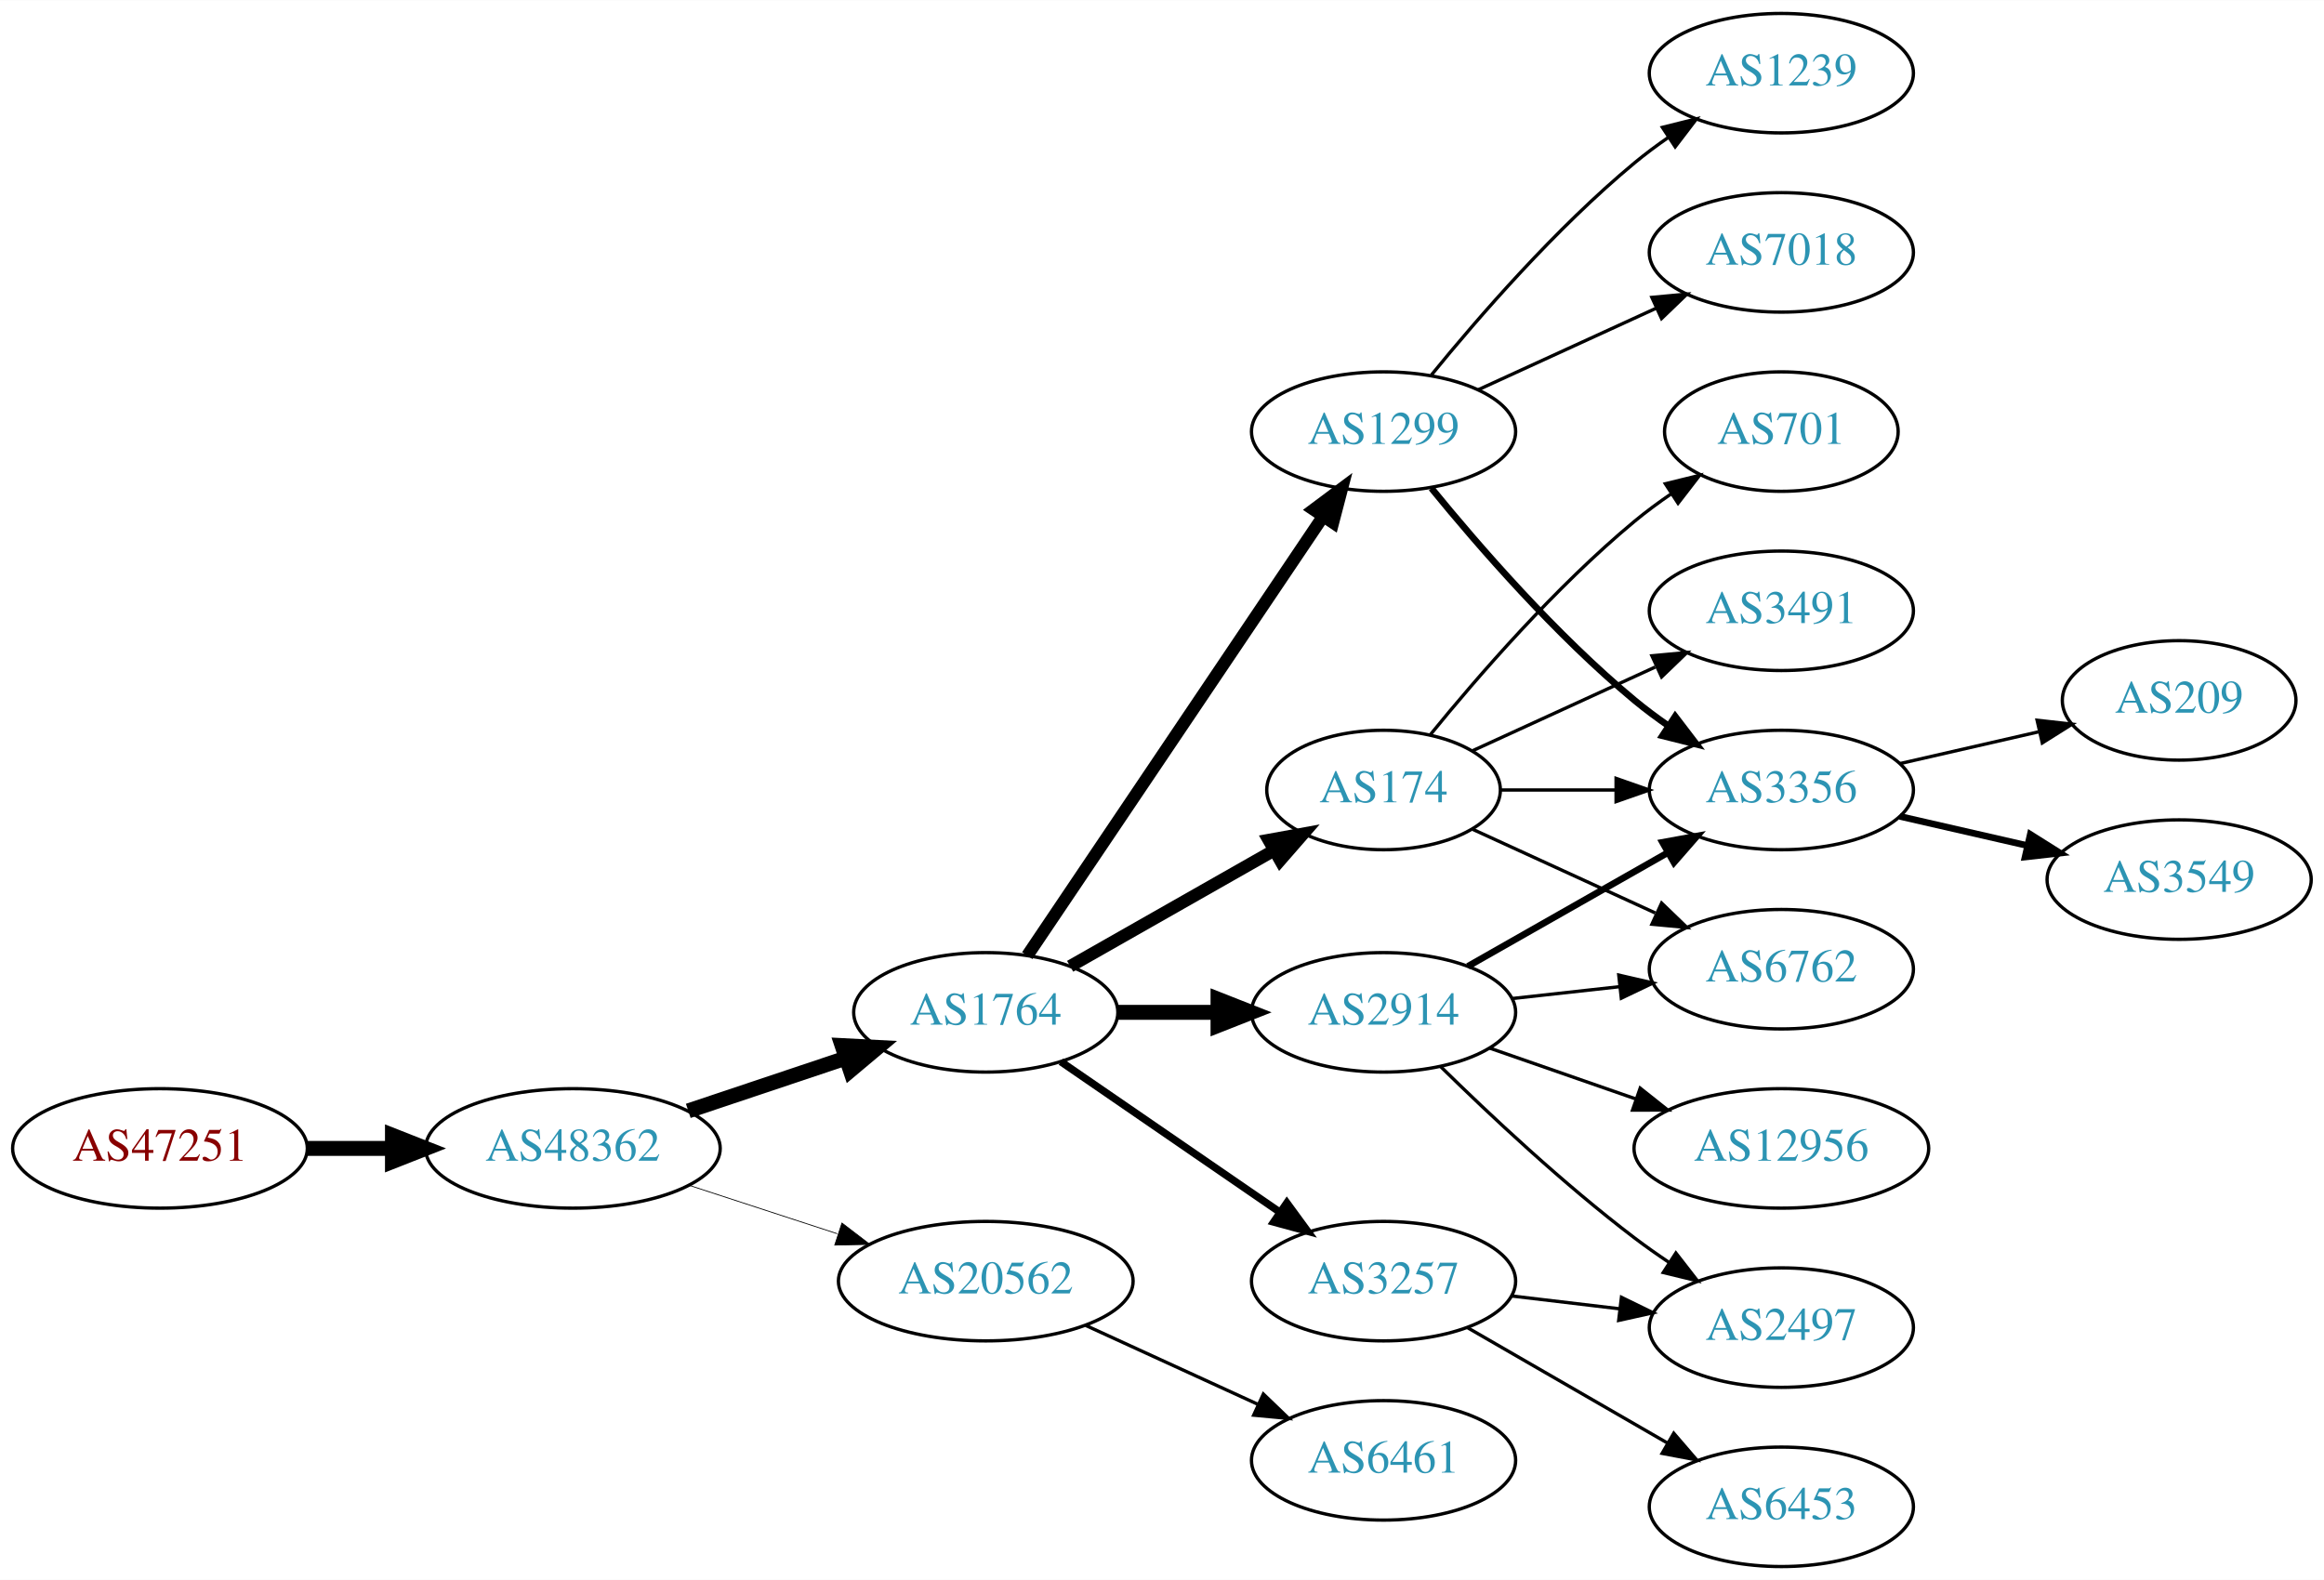
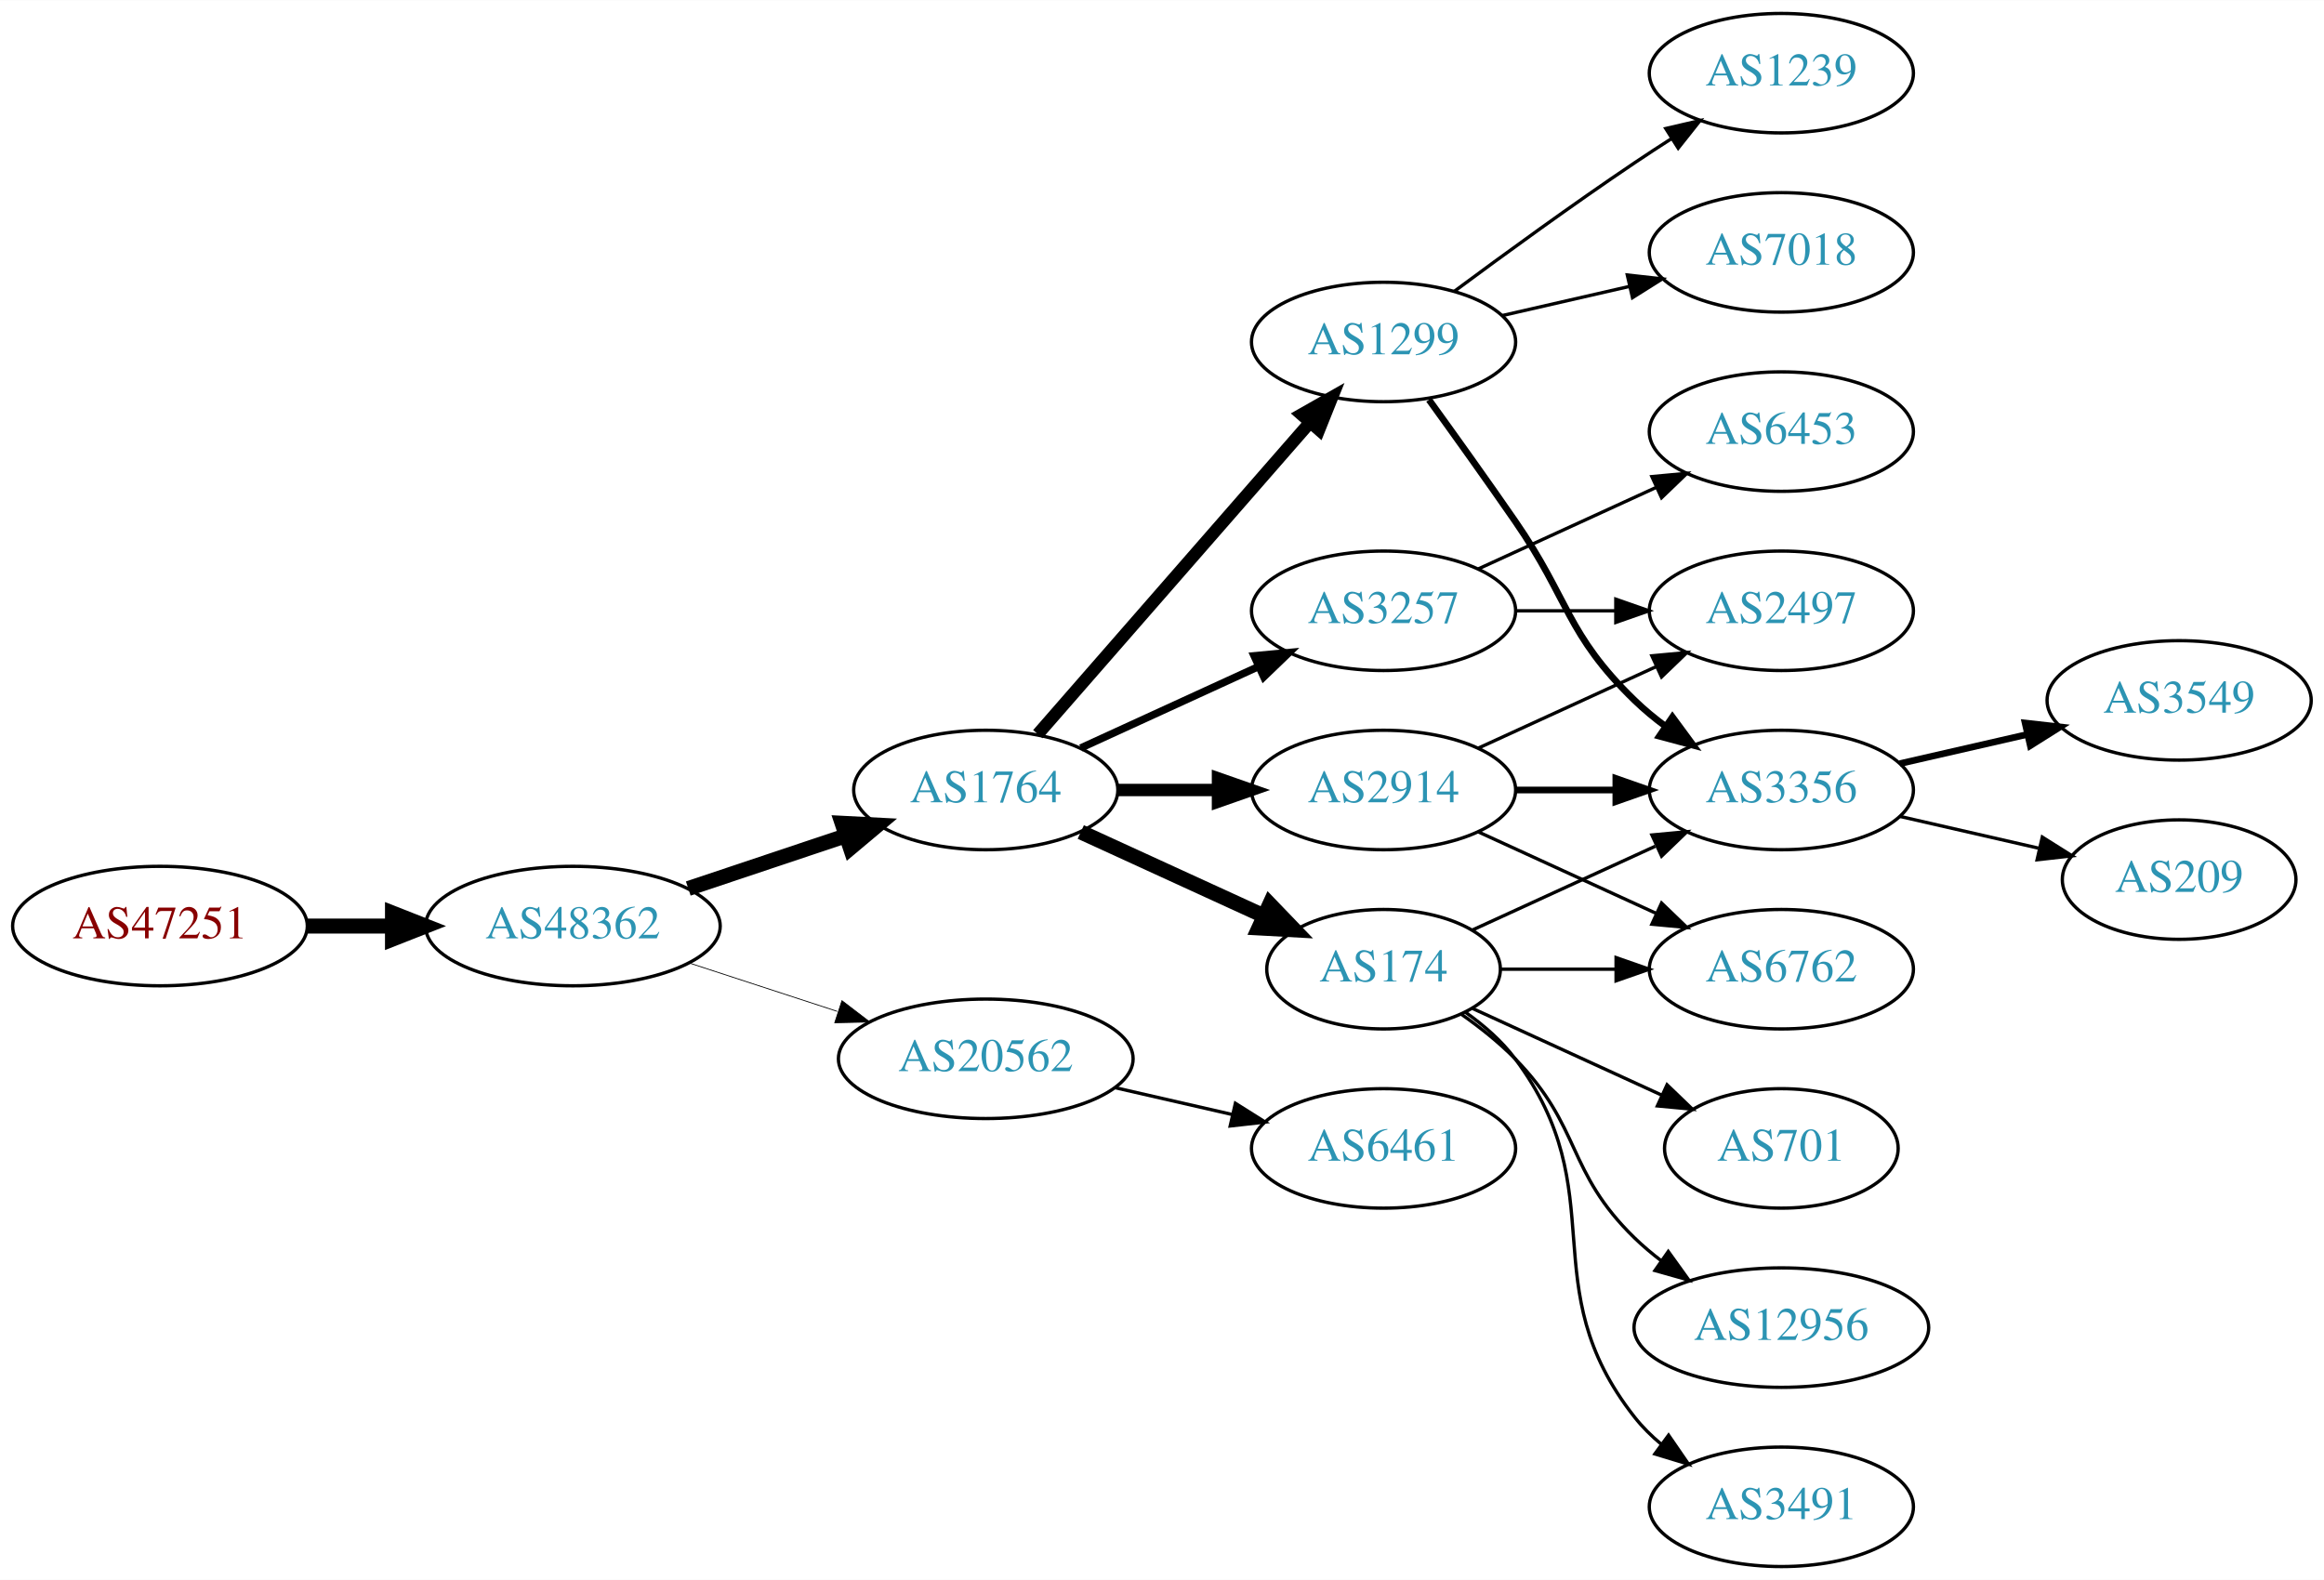
<svg xmlns="http://www.w3.org/2000/svg" xmlns:xlink="http://www.w3.org/1999/xlink" width="700pt" height="476pt" viewBox="0.00 0.00 700.15 476.00">
  <g id="graph0" class="graph" transform="scale(1 1) rotate(0) translate(4 472)">
    <polygon fill="white" stroke="none" points="-4,4 -4,-472 696.155,-472 696.155,4 -4,4" />
    <g id="node1" class="node">
      <g id="a_node1">
        <a xlink:href="/asn/47251" xlink:title="AS47251 ~ VLBGIT Friesenecker e.U. [AT]">
-           <ellipse fill="#ffffff" stroke="black" cx="44.196" cy="-126" rx="44.393" ry="18" />
-           <text text-anchor="middle" x="44.196" y="-122.3" font-family="Times,serif" font-size="14.00" fill="#880000">AS47251</text>
+           <ellipse fill="#ffffff" stroke="black" cx="44.196" cy="-193" rx="44.393" ry="18" />
+           <text text-anchor="middle" x="44.196" y="-189.3" font-family="Times,serif" font-size="14.00" fill="#880000">AS47251</text>
        </a>
      </g>
    </g>
    <g id="node2" class="node">
      <g id="a_node2">
        <a xlink:href="/asn/48362" xlink:title="AS48362 ~ Stadtwerke Feldkirch [AT]">
-           <ellipse fill="#ffffff" stroke="black" cx="168.588" cy="-126" rx="44.393" ry="18" />
-           <text text-anchor="middle" x="168.588" y="-122.3" font-family="Times,serif" font-size="14.00" fill="#2c94b3">AS48362</text>
+           <ellipse fill="#ffffff" stroke="black" cx="168.588" cy="-193" rx="44.393" ry="18" />
+           <text text-anchor="middle" x="168.588" y="-189.3" font-family="Times,serif" font-size="14.00" fill="#2c94b3">AS48362</text>
        </a>
      </g>
    </g>
    <g id="edge1" class="edge">
-       <path fill="none" stroke="black" stroke-width="4.5" d="M88.692,-126C96.898,-126 105.569,-126 114.041,-126" />
-       <polygon fill="black" stroke="black" stroke-width="4.5" points="114.233,-129.938 124.233,-126 114.233,-122.063 114.233,-129.938" />
+       <path fill="none" stroke="black" stroke-width="4.5" d="M88.692,-193C96.898,-193 105.569,-193 114.041,-193" />
+       <polygon fill="black" stroke="black" stroke-width="4.5" points="114.233,-196.938 124.233,-193 114.233,-189.063 114.233,-196.938" />
    </g>
    <g id="node3" class="node">
      <g id="a_node3">
        <a xlink:href="/asn/1764" xlink:title="AS1764 ~ NEXTLAYER-AS [AT]">
-           <ellipse fill="#ffffff" stroke="black" cx="292.98" cy="-167" rx="39.794" ry="18" />
-           <text text-anchor="middle" x="292.98" y="-163.3" font-family="Times,serif" font-size="14.00" fill="#2c94b3">AS1764</text>
+           <ellipse fill="#ffffff" stroke="black" cx="292.98" cy="-234" rx="39.794" ry="18" />
+           <text text-anchor="middle" x="292.98" y="-230.3" font-family="Times,serif" font-size="14.00" fill="#2c94b3">AS1764</text>
        </a>
      </g>
    </g>
    <g id="edge2" class="edge">
-       <path fill="none" stroke="black" stroke-width="4.5" d="M203.356,-137.312C217.983,-142.212 235.246,-147.994 250.631,-153.148" />
-       <polygon fill="black" stroke="black" stroke-width="4.5" points="249.691,-156.986 260.424,-156.429 252.193,-149.519 249.691,-156.986" />
+       <path fill="none" stroke="black" stroke-width="4.5" d="M203.356,-204.312C217.983,-209.212 235.246,-214.994 250.631,-220.148" />
+       <polygon fill="black" stroke="black" stroke-width="4.5" points="249.691,-223.986 260.424,-223.429 252.193,-216.519 249.691,-223.986" />
    </g>
    <g id="node4" class="node">
      <g id="a_node4">
        <a xlink:href="/asn/20562" xlink:title="AS20562 ~ OPEN-PEERING-AS [NL]">
-           <ellipse fill="#ffffff" stroke="black" cx="292.98" cy="-86" rx="44.393" ry="18" />
-           <text text-anchor="middle" x="292.98" y="-82.3" font-family="Times,serif" font-size="14.00" fill="#2c94b3">AS20562</text>
+           <ellipse fill="#ffffff" stroke="black" cx="292.98" cy="-153" rx="44.393" ry="18" />
+           <text text-anchor="middle" x="292.98" y="-149.3" font-family="Times,serif" font-size="14.00" fill="#2c94b3">AS20562</text>
        </a>
      </g>
    </g>
    <g id="edge3" class="edge">
-       <path fill="none" stroke="black" stroke-width="0.237" d="M203.681,-114.858C217.474,-110.35 233.569,-105.09 248.211,-100.305" />
-       <polygon fill="black" stroke="black" stroke-width="0.237" points="249.652,-103.516 258.07,-97.082 247.478,-96.862 249.652,-103.516" />
+       <path fill="none" stroke="black" stroke-width="0.237" d="M203.681,-181.858C217.474,-177.35 233.569,-172.09 248.211,-167.305" />
+       <polygon fill="black" stroke="black" stroke-width="0.237" points="249.652,-170.516 258.07,-164.082 247.478,-163.862 249.652,-170.516" />
    </g>
    <g id="node5" class="node">
      <g id="a_node5">
-         <a xlink:href="/asn/2914" xlink:title="AS2914 ~ NTT America, Inc. [US]">
-           <ellipse fill="#ffffff" stroke="black" cx="412.823" cy="-167" rx="39.794" ry="18" />
-           <text text-anchor="middle" x="412.823" y="-163.3" font-family="Times,serif" font-size="14.00" fill="#2c94b3">AS2914</text>
+         <a xlink:href="/asn/174" xlink:title="AS174 ~ Cogent Communications [US]">
+           <ellipse fill="#ffffff" stroke="black" cx="412.823" cy="-180" rx="35.194" ry="18" />
+           <text text-anchor="middle" x="412.823" y="-176.3" font-family="Times,serif" font-size="14.00" fill="#2c94b3">AS174</text>
        </a>
      </g>
    </g>
    <g id="edge4" class="edge">
-       <path fill="none" stroke="black" stroke-width="4.5" d="M332.893,-167C342.446,-167 352.796,-167 362.759,-167" />
-       <polygon fill="black" stroke="black" stroke-width="4.5" points="362.951,-170.938 372.951,-167 362.951,-163.063 362.951,-170.938" />
+       <path fill="none" stroke="black" stroke-width="4.5" d="M321.609,-221.339C338.025,-213.817 359.007,-204.202 376.604,-196.139" />
+       <polygon fill="black" stroke="black" stroke-width="4.5" points="378.531,-199.587 385.981,-191.842 375.25,-192.428 378.531,-199.587" />
    </g>
    <g id="node6" class="node">
      <g id="a_node6">
-         <a xlink:href="/asn/3257" xlink:title="AS3257 ~ GTT [DE]">
-           <ellipse fill="#ffffff" stroke="black" cx="412.823" cy="-86" rx="39.794" ry="18" />
-           <text text-anchor="middle" x="412.823" y="-82.3" font-family="Times,serif" font-size="14.00" fill="#2c94b3">AS3257</text>
+         <a xlink:href="/asn/1299" xlink:title="AS1299 ~ Telia Carrier [EU]">
+           <ellipse fill="#ffffff" stroke="black" cx="412.823" cy="-369" rx="39.794" ry="18" />
+           <text text-anchor="middle" x="412.823" y="-365.3" font-family="Times,serif" font-size="14.00" fill="#2c94b3">AS1299</text>
        </a>
      </g>
    </g>
    <g id="edge5" class="edge">
-       <path fill="none" stroke="black" stroke-width="2.25" d="M315.595,-152.143C334.083,-139.435 360.897,-121.005 381.526,-106.825" />
-       <polygon fill="black" stroke="black" stroke-width="2.25" points="383.688,-109.586 389.947,-101.037 379.723,-103.817 383.688,-109.586" />
+       <path fill="none" stroke="black" stroke-width="3.75" d="M308.667,-250.825C329.244,-274.397 366.781,-317.4 390.454,-344.52" />
+       <polygon fill="black" stroke="black" stroke-width="3.75" points="388.109,-347.155 397.321,-352.387 393.382,-342.552 388.109,-347.155" />
    </g>
    <g id="node7" class="node">
      <g id="a_node7">
-         <a xlink:href="/asn/174" xlink:title="AS174 ~ Cogent Communications [US]">
-           <ellipse fill="#ffffff" stroke="black" cx="412.823" cy="-234" rx="35.194" ry="18" />
-           <text text-anchor="middle" x="412.823" y="-230.3" font-family="Times,serif" font-size="14.00" fill="#2c94b3">AS174</text>
+         <a xlink:href="/asn/2914" xlink:title="AS2914 ~ NTT America, Inc. [US]">
+           <ellipse fill="#ffffff" stroke="black" cx="412.823" cy="-234" rx="39.794" ry="18" />
+           <text text-anchor="middle" x="412.823" y="-230.3" font-family="Times,serif" font-size="14.00" fill="#2c94b3">AS2914</text>
        </a>
      </g>
    </g>
    <g id="edge6" class="edge">
-       <path fill="none" stroke="black" stroke-width="3.75" d="M318.397,-180.882C336.206,-191.008 360.508,-204.825 379.862,-215.829" />
-       <polygon fill="black" stroke="black" stroke-width="3.75" points="378.217,-218.919 388.64,-220.819 381.677,-212.834 378.217,-218.919" />
+       <path fill="none" stroke="black" stroke-width="3.75" d="M332.893,-234C342.446,-234 352.796,-234 362.759,-234" />
+       <polygon fill="black" stroke="black" stroke-width="3.75" points="362.951,-237.5 372.951,-234 362.951,-230.5 362.951,-237.5" />
    </g>
    <g id="node8" class="node">
      <g id="a_node8">
-         <a xlink:href="/asn/1299" xlink:title="AS1299 ~ Telia Carrier [EU]">
-           <ellipse fill="#ffffff" stroke="black" cx="412.823" cy="-342" rx="39.794" ry="18" />
-           <text text-anchor="middle" x="412.823" y="-338.3" font-family="Times,serif" font-size="14.00" fill="#2c94b3">AS1299</text>
+         <a xlink:href="/asn/3257" xlink:title="AS3257 ~ GTT [DE]">
+           <ellipse fill="#ffffff" stroke="black" cx="412.823" cy="-288" rx="39.794" ry="18" />
+           <text text-anchor="middle" x="412.823" y="-284.3" font-family="Times,serif" font-size="14.00" fill="#2c94b3">AS3257</text>
        </a>
      </g>
    </g>
    <g id="edge7" class="edge">
-       <path fill="none" stroke="black" stroke-width="3.75" d="M305.494,-184.098C326.263,-214.941 370.1,-280.041 394.503,-316.279" />
-       <polygon fill="black" stroke="black" stroke-width="3.75" points="391.774,-318.492 400.262,-324.832 397.58,-314.583 391.774,-318.492" />
+       <path fill="none" stroke="black" stroke-width="2.25" d="M321.609,-246.661C337.566,-253.973 357.837,-263.261 375.119,-271.181" />
+       <polygon fill="black" stroke="black" stroke-width="2.25" points="373.818,-274.435 384.367,-275.419 376.734,-268.071 373.818,-274.435" />
    </g>
    <g id="node20" class="node">
      <g id="a_node20">
        <a xlink:href="/asn/6461" xlink:title="AS6461 ~ ZAYO-6461 [US]">
-           <ellipse fill="#ffffff" stroke="black" cx="412.823" cy="-32" rx="39.794" ry="18" />
-           <text text-anchor="middle" x="412.823" y="-28.3" font-family="Times,serif" font-size="14.00" fill="#2c94b3">AS6461</text>
-         </a>
-       </g>
-     </g>
-     <g id="edge23" class="edge">
-       <path fill="none" stroke="black" d="M323.11,-72.652C338.721,-65.498 358.119,-56.609 374.791,-48.969" />
-       <polygon fill="black" stroke="black" points="376.61,-51.986 384.243,-44.638 373.694,-45.622 376.61,-51.986" />
+           <ellipse fill="#ffffff" stroke="black" cx="412.823" cy="-126" rx="39.794" ry="18" />
+           <text text-anchor="middle" x="412.823" y="-122.3" font-family="Times,serif" font-size="14.00" fill="#2c94b3">AS6461</text>
+         </a>
+       </g>
+     </g>
+     <g id="edge20" class="edge">
+       <path fill="none" stroke="black" d="M331.915,-144.308C343.156,-141.733 355.568,-138.889 367.192,-136.226" />
+       <polygon fill="black" stroke="black" points="368.188,-139.588 377.153,-133.943 366.624,-132.765 368.188,-139.588" />
    </g>
    <g id="node9" class="node">
      <g id="a_node9">
-         <a xlink:href="/asn/2497" xlink:title="AS2497 ~ Internet Initiative Japan Inc. [JP]">
-           <ellipse fill="#ffffff" stroke="black" cx="532.666" cy="-72" rx="39.794" ry="18" />
-           <text text-anchor="middle" x="532.666" y="-68.3" font-family="Times,serif" font-size="14.00" fill="#2c94b3">AS2497</text>
+         <a xlink:href="/asn/3491" xlink:title="AS3491 ~ PCCW Global, Inc. [US]">
+           <ellipse fill="#ffffff" stroke="black" cx="532.666" cy="-18" rx="39.794" ry="18" />
+           <text text-anchor="middle" x="532.666" y="-14.3" font-family="Times,serif" font-size="14.00" fill="#2c94b3">AS3491</text>
        </a>
      </g>
    </g>
    <g id="edge8" class="edge">
-       <path fill="none" stroke="black" d="M429.971,-150.704C444.608,-136.329 467.097,-115.205 488.469,-99 491.799,-96.475 495.371,-93.963 498.983,-91.544" />
-       <polygon fill="black" stroke="black" points="500.891,-94.478 507.386,-86.108 497.089,-88.601 500.891,-94.478" />
+       <path fill="none" stroke="black" d="M437.549,-166.989C443.046,-163.081 448.454,-158.378 452.469,-153 482.741,-112.458 457.171,-84.754 488.469,-45 490.794,-42.047 493.538,-39.33 496.497,-36.853" />
+       <polygon fill="black" stroke="black" points="498.69,-39.585 504.694,-30.855 494.557,-33.936 498.69,-39.585" />
    </g>
    <g id="node10" class="node">
      <g id="a_node10">
        <a xlink:href="/asn/6762" xlink:title="AS6762 ~ TELECOM ITALIA SPARKLE S.p.A. [IT]">
          <ellipse fill="#ffffff" stroke="black" cx="532.666" cy="-180" rx="39.794" ry="18" />
          <text text-anchor="middle" x="532.666" y="-176.3" font-family="Times,serif" font-size="14.00" fill="#2c94b3">AS6762</text>
        </a>
      </g>
    </g>
    <g id="edge9" class="edge">
-       <path fill="none" stroke="black" d="M451.433,-171.149C461.744,-172.287 473.062,-173.535 483.862,-174.726" />
-       <polygon fill="black" stroke="black" points="483.685,-178.228 494.009,-175.846 484.453,-171.27 483.685,-178.228" />
+       <path fill="none" stroke="black" d="M448.225,-180C459.049,-180 471.216,-180 482.843,-180" />
+       <polygon fill="black" stroke="black" points="482.874,-183.5 492.874,-180 482.874,-176.5 482.874,-183.5" />
    </g>
    <g id="node11" class="node">
      <g id="a_node11">
+         <a xlink:href="/asn/12956" xlink:title="AS12956 ~ TELXIUS [ES]">
+           <ellipse fill="#ffffff" stroke="black" cx="532.666" cy="-72" rx="44.393" ry="18" />
+           <text text-anchor="middle" x="532.666" y="-68.3" font-family="Times,serif" font-size="14.00" fill="#2c94b3">AS12956</text>
+         </a>
+       </g>
+     </g>
+     <g id="edge10" class="edge">
+       <path fill="none" stroke="black" d="M436.206,-166.468C441.848,-162.51 447.661,-157.914 452.469,-153 472.642,-132.383 467.776,-119.094 488.469,-99 490.956,-96.586 493.693,-94.278 496.546,-92.1" />
+       <polygon fill="black" stroke="black" points="498.601,-94.934 504.782,-86.329 494.584,-89.202 498.601,-94.934" />
+     </g>
+     <g id="node12" class="node">
+       <g id="a_node12">
+         <a xlink:href="/asn/701" xlink:title="AS701 ~ UUNET [US]">
+           <ellipse fill="#ffffff" stroke="black" cx="532.666" cy="-126" rx="35.194" ry="18" />
+           <text text-anchor="middle" x="532.666" y="-122.3" font-family="Times,serif" font-size="14.00" fill="#2c94b3">AS701</text>
+         </a>
+       </g>
+     </g>
+     <g id="edge11" class="edge">
+       <path fill="none" stroke="black" d="M439.684,-168.149C456.416,-160.482 478.406,-150.406 496.689,-142.028" />
+       <polygon fill="black" stroke="black" points="498.232,-145.171 505.865,-137.823 495.316,-138.807 498.232,-145.171" />
+     </g>
+     <g id="node13" class="node">
+       <g id="a_node13">
        <a xlink:href="/asn/3356" xlink:title="AS3356 ~ Level 3 Parent, LLC [US]">
          <ellipse fill="#ffffff" stroke="black" cx="532.666" cy="-234" rx="39.794" ry="18" />
          <text text-anchor="middle" x="532.666" y="-230.3" font-family="Times,serif" font-size="14.00" fill="#2c94b3">AS3356</text>
        </a>
      </g>
    </g>
-     <g id="edge10" class="edge">
-       <path fill="none" stroke="black" stroke-width="2" d="M438.24,-180.882C455.7,-190.809 479.4,-204.284 498.561,-215.178" />
-       <polygon fill="black" stroke="black" stroke-width="2" points="496.857,-218.235 507.28,-220.135 500.316,-212.15 496.857,-218.235" />
-     </g>
-     <g id="node12" class="node">
-       <g id="a_node12">
-         <a xlink:href="/asn/12956" xlink:title="AS12956 ~ TELXIUS [ES]">
-           <ellipse fill="#ffffff" stroke="black" cx="532.666" cy="-126" rx="44.393" ry="18" />
-           <text text-anchor="middle" x="532.666" y="-122.3" font-family="Times,serif" font-size="14.00" fill="#2c94b3">AS12956</text>
-         </a>
-       </g>
-     </g>
-     <g id="edge11" class="edge">
-       <path fill="none" stroke="black" d="M444.785,-156.228C458.193,-151.563 474.116,-146.023 488.645,-140.968" />
-       <polygon fill="black" stroke="black" points="490.138,-144.154 498.433,-137.562 487.838,-137.543 490.138,-144.154" />
-     </g>
    <g id="edge12" class="edge">
-       <path fill="none" stroke="black" d="M451.433,-81.532C461.744,-80.307 473.062,-78.962 483.862,-77.679" />
-       <polygon fill="black" stroke="black" points="484.491,-81.129 494.009,-76.474 483.665,-74.178 484.491,-81.129" />
-     </g>
-     <g id="node13" class="node">
-       <g id="a_node13">
-         <a xlink:href="/asn/6453" xlink:title="AS6453 ~ TATA COMMUNICATIONS (AMERICA) INC [US]">
-           <ellipse fill="#ffffff" stroke="black" cx="532.666" cy="-18" rx="39.794" ry="18" />
-           <text text-anchor="middle" x="532.666" y="-14.3" font-family="Times,serif" font-size="14.00" fill="#2c94b3">AS6453</text>
-         </a>
-       </g>
+       <path fill="none" stroke="black" d="M439.684,-191.851C455.805,-199.238 476.807,-208.862 494.672,-217.048" />
+       <polygon fill="black" stroke="black" points="493.675,-220.441 504.224,-221.425 496.591,-214.077 493.675,-220.441" />
    </g>
    <g id="edge13" class="edge">
-       <path fill="none" stroke="black" d="M437.955,-72.075C455.394,-62.012 479.168,-48.294 498.406,-37.192" />
-       <polygon fill="black" stroke="black" points="500.249,-40.169 507.161,-32.14 496.751,-34.106 500.249,-40.169" />
-     </g>
-     <g id="edge16" class="edge">
-       <path fill="none" stroke="black" d="M439.684,-222.149C455.805,-214.762 476.807,-205.138 494.672,-196.952" />
-       <polygon fill="black" stroke="black" points="496.591,-199.923 504.224,-192.575 493.675,-193.559 496.591,-199.923" />
-     </g>
-     <g id="edge17" class="edge">
-       <path fill="none" stroke="black" d="M448.225,-234C459.049,-234 471.216,-234 482.843,-234" />
-       <polygon fill="black" stroke="black" points="482.874,-237.5 492.874,-234 482.874,-230.5 482.874,-237.5" />
+       <path fill="none" stroke="black" stroke-width="2" d="M426.502,-351.594C434.118,-341.063 443.95,-327.33 452.469,-315 468.865,-291.269 467.776,-281.094 488.469,-261 491.315,-258.237 494.488,-255.614 497.789,-253.166" />
+       <polygon fill="black" stroke="black" stroke-width="2" points="499.854,-255.994 506.136,-247.462 495.905,-250.214 499.854,-255.994" />
    </g>
    <g id="node14" class="node">
      <g id="a_node14">
-         <a xlink:href="/asn/3491" xlink:title="AS3491 ~ PCCW Global, Inc. [US]">
-           <ellipse fill="#ffffff" stroke="black" cx="532.666" cy="-288" rx="39.794" ry="18" />
-           <text text-anchor="middle" x="532.666" y="-284.3" font-family="Times,serif" font-size="14.00" fill="#2c94b3">AS3491</text>
-         </a>
-       </g>
-     </g>
-     <g id="edge14" class="edge">
-       <path fill="none" stroke="black" d="M439.684,-245.851C455.805,-253.238 476.807,-262.862 494.672,-271.048" />
-       <polygon fill="black" stroke="black" points="493.675,-274.441 504.224,-275.425 496.591,-268.077 493.675,-274.441" />
-     </g>
-     <g id="node15" class="node">
-       <g id="a_node15">
-         <a xlink:href="/asn/701" xlink:title="AS701 ~ UUNET [US]">
-           <ellipse fill="#ffffff" stroke="black" cx="532.666" cy="-342" rx="35.194" ry="18" />
-           <text text-anchor="middle" x="532.666" y="-338.3" font-family="Times,serif" font-size="14.00" fill="#2c94b3">AS701</text>
-         </a>
-       </g>
-     </g>
-     <g id="edge15" class="edge">
-       <path fill="none" stroke="black" d="M426.98,-250.743C441.066,-268.039 464.624,-295.223 488.469,-315 491.933,-317.872 495.725,-320.669 499.58,-323.308" />
-       <polygon fill="black" stroke="black" points="497.722,-326.275 508.012,-328.797 501.541,-320.408 497.722,-326.275" />
-     </g>
-     <g id="edge19" class="edge">
-       <path fill="none" stroke="black" stroke-width="2" d="M427.242,-324.935C441.357,-307.625 464.771,-280.655 488.469,-261 491.686,-258.332 495.186,-255.73 498.757,-253.259" />
-       <polygon fill="black" stroke="black" stroke-width="2" points="500.68,-256.183 507.113,-247.764 496.835,-250.334 500.68,-256.183" />
-     </g>
-     <g id="node16" class="node">
-       <g id="a_node16">
        <a xlink:href="/asn/1239" xlink:title="AS1239 ~ Sprint [US]">
          <ellipse fill="#ffffff" stroke="black" cx="532.666" cy="-450" rx="39.794" ry="18" />
          <text text-anchor="middle" x="532.666" y="-446.3" font-family="Times,serif" font-size="14.00" fill="#2c94b3">AS1239</text>
        </a>
      </g>
    </g>
-     <g id="edge18" class="edge">
-       <path fill="none" stroke="black" d="M427.242,-359.065C441.357,-376.375 464.771,-403.345 488.469,-423 491.686,-425.668 495.186,-428.27 498.757,-430.741" />
-       <polygon fill="black" stroke="black" points="496.835,-433.666 507.113,-436.236 500.68,-427.817 496.835,-433.666" />
-     </g>
-     <g id="node17" class="node">
-       <g id="a_node17">
+     <g id="edge14" class="edge">
+       <path fill="none" stroke="black" d="M434.153,-384.277C449.016,-395.304 469.76,-410.407 488.469,-423 492.018,-425.389 495.769,-427.839 499.517,-430.242" />
+       <polygon fill="black" stroke="black" points="497.843,-433.325 508.166,-435.712 501.585,-427.409 497.843,-433.325" />
+     </g>
+     <g id="node15" class="node">
+       <g id="a_node15">
        <a xlink:href="/asn/7018" xlink:title="AS7018 ~ AT&amp;T Services, Inc. [US]">
          <ellipse fill="#ffffff" stroke="black" cx="532.666" cy="-396" rx="39.794" ry="18" />
          <text text-anchor="middle" x="532.666" y="-392.3" font-family="Times,serif" font-size="14.00" fill="#2c94b3">AS7018</text>
        </a>
      </g>
    </g>
-     <g id="edge20" class="edge">
-       <path fill="none" stroke="black" d="M441.452,-354.661C457.409,-361.973 477.679,-371.261 494.962,-379.181" />
-       <polygon fill="black" stroke="black" points="493.661,-382.435 504.21,-383.419 496.577,-376.071 493.661,-382.435" />
+     <g id="edge15" class="edge">
+       <path fill="none" stroke="black" d="M448.542,-376.955C460.542,-379.704 474.163,-382.825 486.856,-385.733" />
+       <polygon fill="black" stroke="black" points="486.258,-389.187 496.787,-388.009 487.821,-382.364 486.258,-389.187" />
+     </g>
+     <g id="edge23" class="edge">
+       <path fill="none" stroke="black" d="M441.452,-221.339C457.409,-214.027 477.679,-204.739 494.962,-196.819" />
+       <polygon fill="black" stroke="black" points="496.577,-199.929 504.21,-192.581 493.661,-193.565 496.577,-199.929" />
+     </g>
+     <g id="edge21" class="edge">
+       <path fill="none" stroke="black" stroke-width="2" d="M452.736,-234C462.289,-234 472.639,-234 482.601,-234" />
+       <polygon fill="black" stroke="black" stroke-width="2" points="482.794,-237.5 492.794,-234 482.794,-230.5 482.794,-237.5" />
+     </g>
+     <g id="node16" class="node">
+       <g id="a_node16">
+         <a xlink:href="/asn/2497" xlink:title="AS2497 ~ Internet Initiative Japan Inc. [JP]">
+           <ellipse fill="#ffffff" stroke="black" cx="532.666" cy="-288" rx="39.794" ry="18" />
+           <text text-anchor="middle" x="532.666" y="-284.3" font-family="Times,serif" font-size="14.00" fill="#2c94b3">AS2497</text>
+         </a>
+       </g>
+     </g>
+     <g id="edge22" class="edge">
+       <path fill="none" stroke="black" d="M441.452,-246.661C457.409,-253.973 477.679,-263.261 494.962,-271.181" />
+       <polygon fill="black" stroke="black" points="493.661,-274.435 504.21,-275.419 496.577,-268.071 493.661,-274.435" />
+     </g>
+     <g id="edge16" class="edge">
+       <path fill="none" stroke="black" d="M452.736,-288C462.289,-288 472.639,-288 482.601,-288" />
+       <polygon fill="black" stroke="black" points="482.794,-291.5 492.794,-288 482.794,-284.5 482.794,-291.5" />
+     </g>
+     <g id="node17" class="node">
+       <g id="a_node17">
+         <a xlink:href="/asn/6453" xlink:title="AS6453 ~ TATA COMMUNICATIONS (AMERICA) INC [US]">
+           <ellipse fill="#ffffff" stroke="black" cx="532.666" cy="-342" rx="39.794" ry="18" />
+           <text text-anchor="middle" x="532.666" y="-338.3" font-family="Times,serif" font-size="14.00" fill="#2c94b3">AS6453</text>
+         </a>
+       </g>
+     </g>
+     <g id="edge17" class="edge">
+       <path fill="none" stroke="black" d="M441.452,-300.661C457.409,-307.973 477.679,-317.261 494.962,-325.181" />
+       <polygon fill="black" stroke="black" points="493.661,-328.435 504.21,-329.419 496.577,-322.071 493.661,-328.435" />
    </g>
    <g id="node18" class="node">
      <g id="a_node18">
-         <a xlink:href="/asn/209" xlink:title="AS209 ~ CenturyLink Communications, LLC [US]">
-           <ellipse fill="#ffffff" stroke="black" cx="652.508" cy="-261" rx="35.194" ry="18" />
-           <text text-anchor="middle" x="652.508" y="-257.3" font-family="Times,serif" font-size="14.00" fill="#2c94b3">AS209</text>
-         </a>
-       </g>
-     </g>
-     <g id="edge21" class="edge">
-       <path fill="none" stroke="black" d="M568.385,-241.955C581.477,-244.955 596.499,-248.396 610.14,-251.522" />
-       <polygon fill="black" stroke="black" points="609.718,-255.016 620.247,-253.838 611.282,-248.193 609.718,-255.016" />
+         <a xlink:href="/asn/3549" xlink:title="AS3549 ~ Level 3 Parent, LLC [US]">
+           <ellipse fill="#ffffff" stroke="black" cx="652.508" cy="-261" rx="39.794" ry="18" />
+           <text text-anchor="middle" x="652.508" y="-257.3" font-family="Times,serif" font-size="14.00" fill="#2c94b3">AS3549</text>
+         </a>
+       </g>
+     </g>
+     <g id="edge18" class="edge">
+       <path fill="none" stroke="black" stroke-width="2" d="M568.385,-241.955C580.385,-244.704 594.006,-247.825 606.698,-250.733" />
+       <polygon fill="black" stroke="black" stroke-width="2" points="606.101,-254.187 616.63,-253.009 607.664,-247.364 606.101,-254.187" />
    </g>
    <g id="node19" class="node">
      <g id="a_node19">
-         <a xlink:href="/asn/3549" xlink:title="AS3549 ~ Level 3 Parent, LLC [US]">
-           <ellipse fill="#ffffff" stroke="black" cx="652.508" cy="-207" rx="39.794" ry="18" />
-           <text text-anchor="middle" x="652.508" y="-203.3" font-family="Times,serif" font-size="14.00" fill="#2c94b3">AS3549</text>
-         </a>
-       </g>
-     </g>
-     <g id="edge22" class="edge">
-       <path fill="none" stroke="black" stroke-width="2" d="M568.385,-226.045C580.385,-223.296 594.006,-220.175 606.698,-217.267" />
-       <polygon fill="black" stroke="black" stroke-width="2" points="607.664,-220.636 616.63,-214.991 606.101,-213.813 607.664,-220.636" />
+         <a xlink:href="/asn/209" xlink:title="AS209 ~ CenturyLink Communications, LLC [US]">
+           <ellipse fill="#ffffff" stroke="black" cx="652.508" cy="-207" rx="35.194" ry="18" />
+           <text text-anchor="middle" x="652.508" y="-203.3" font-family="Times,serif" font-size="14.00" fill="#2c94b3">AS209</text>
+         </a>
+       </g>
+     </g>
+     <g id="edge19" class="edge">
+       <path fill="none" stroke="black" d="M568.385,-226.045C581.477,-223.045 596.499,-219.604 610.14,-216.478" />
+       <polygon fill="black" stroke="black" points="611.282,-219.807 620.247,-214.162 609.718,-212.984 611.282,-219.807" />
    </g>
  </g>
</svg>
